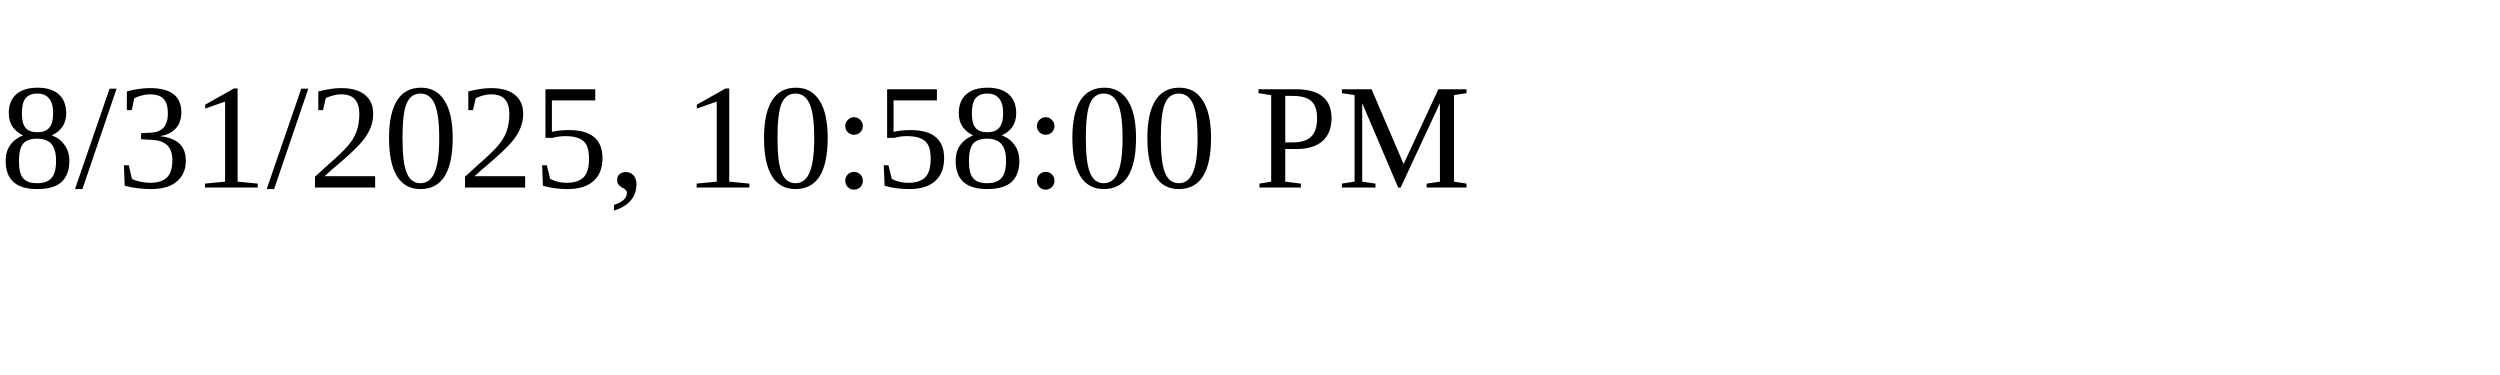
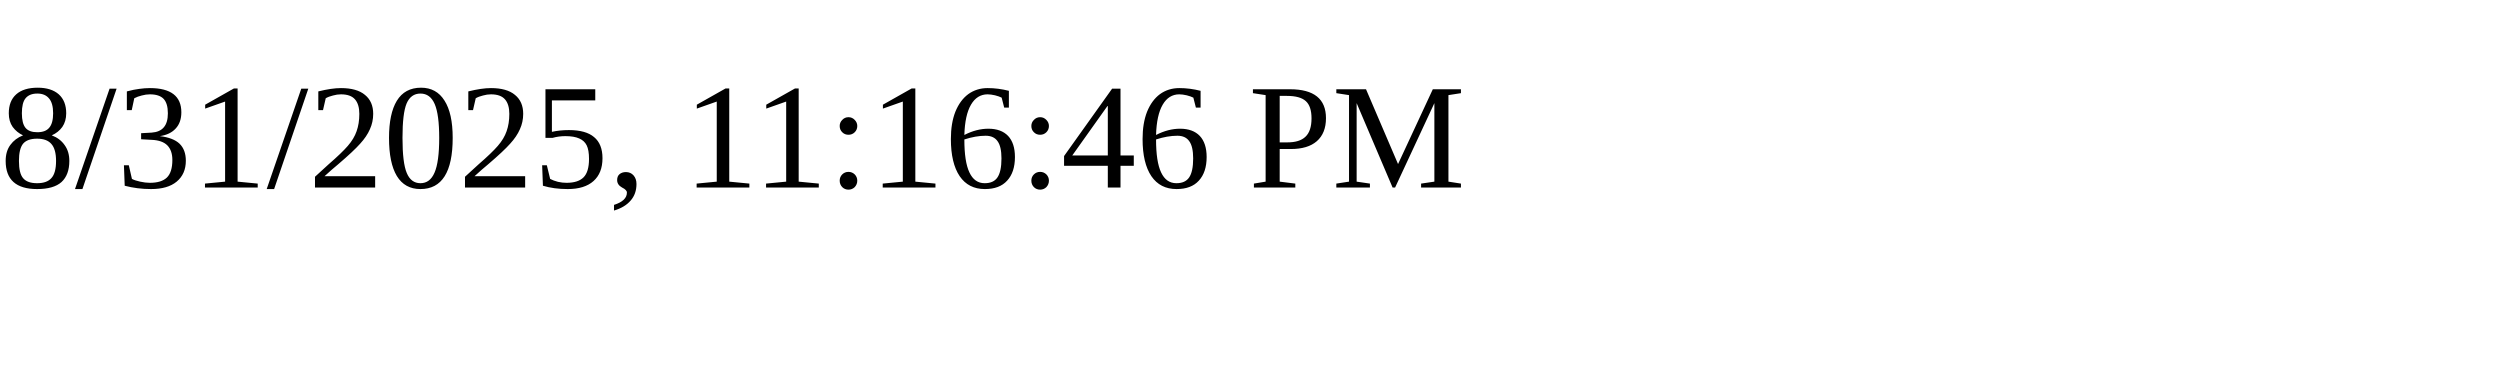
<svg xmlns="http://www.w3.org/2000/svg" height="30" width="200">
-   <text x="0" y="15">8/31/2025, 10:58:00 PM</text>
+   <text x="0" y="15">8/31/2025, 11:16:46 PM</text>
</svg>
